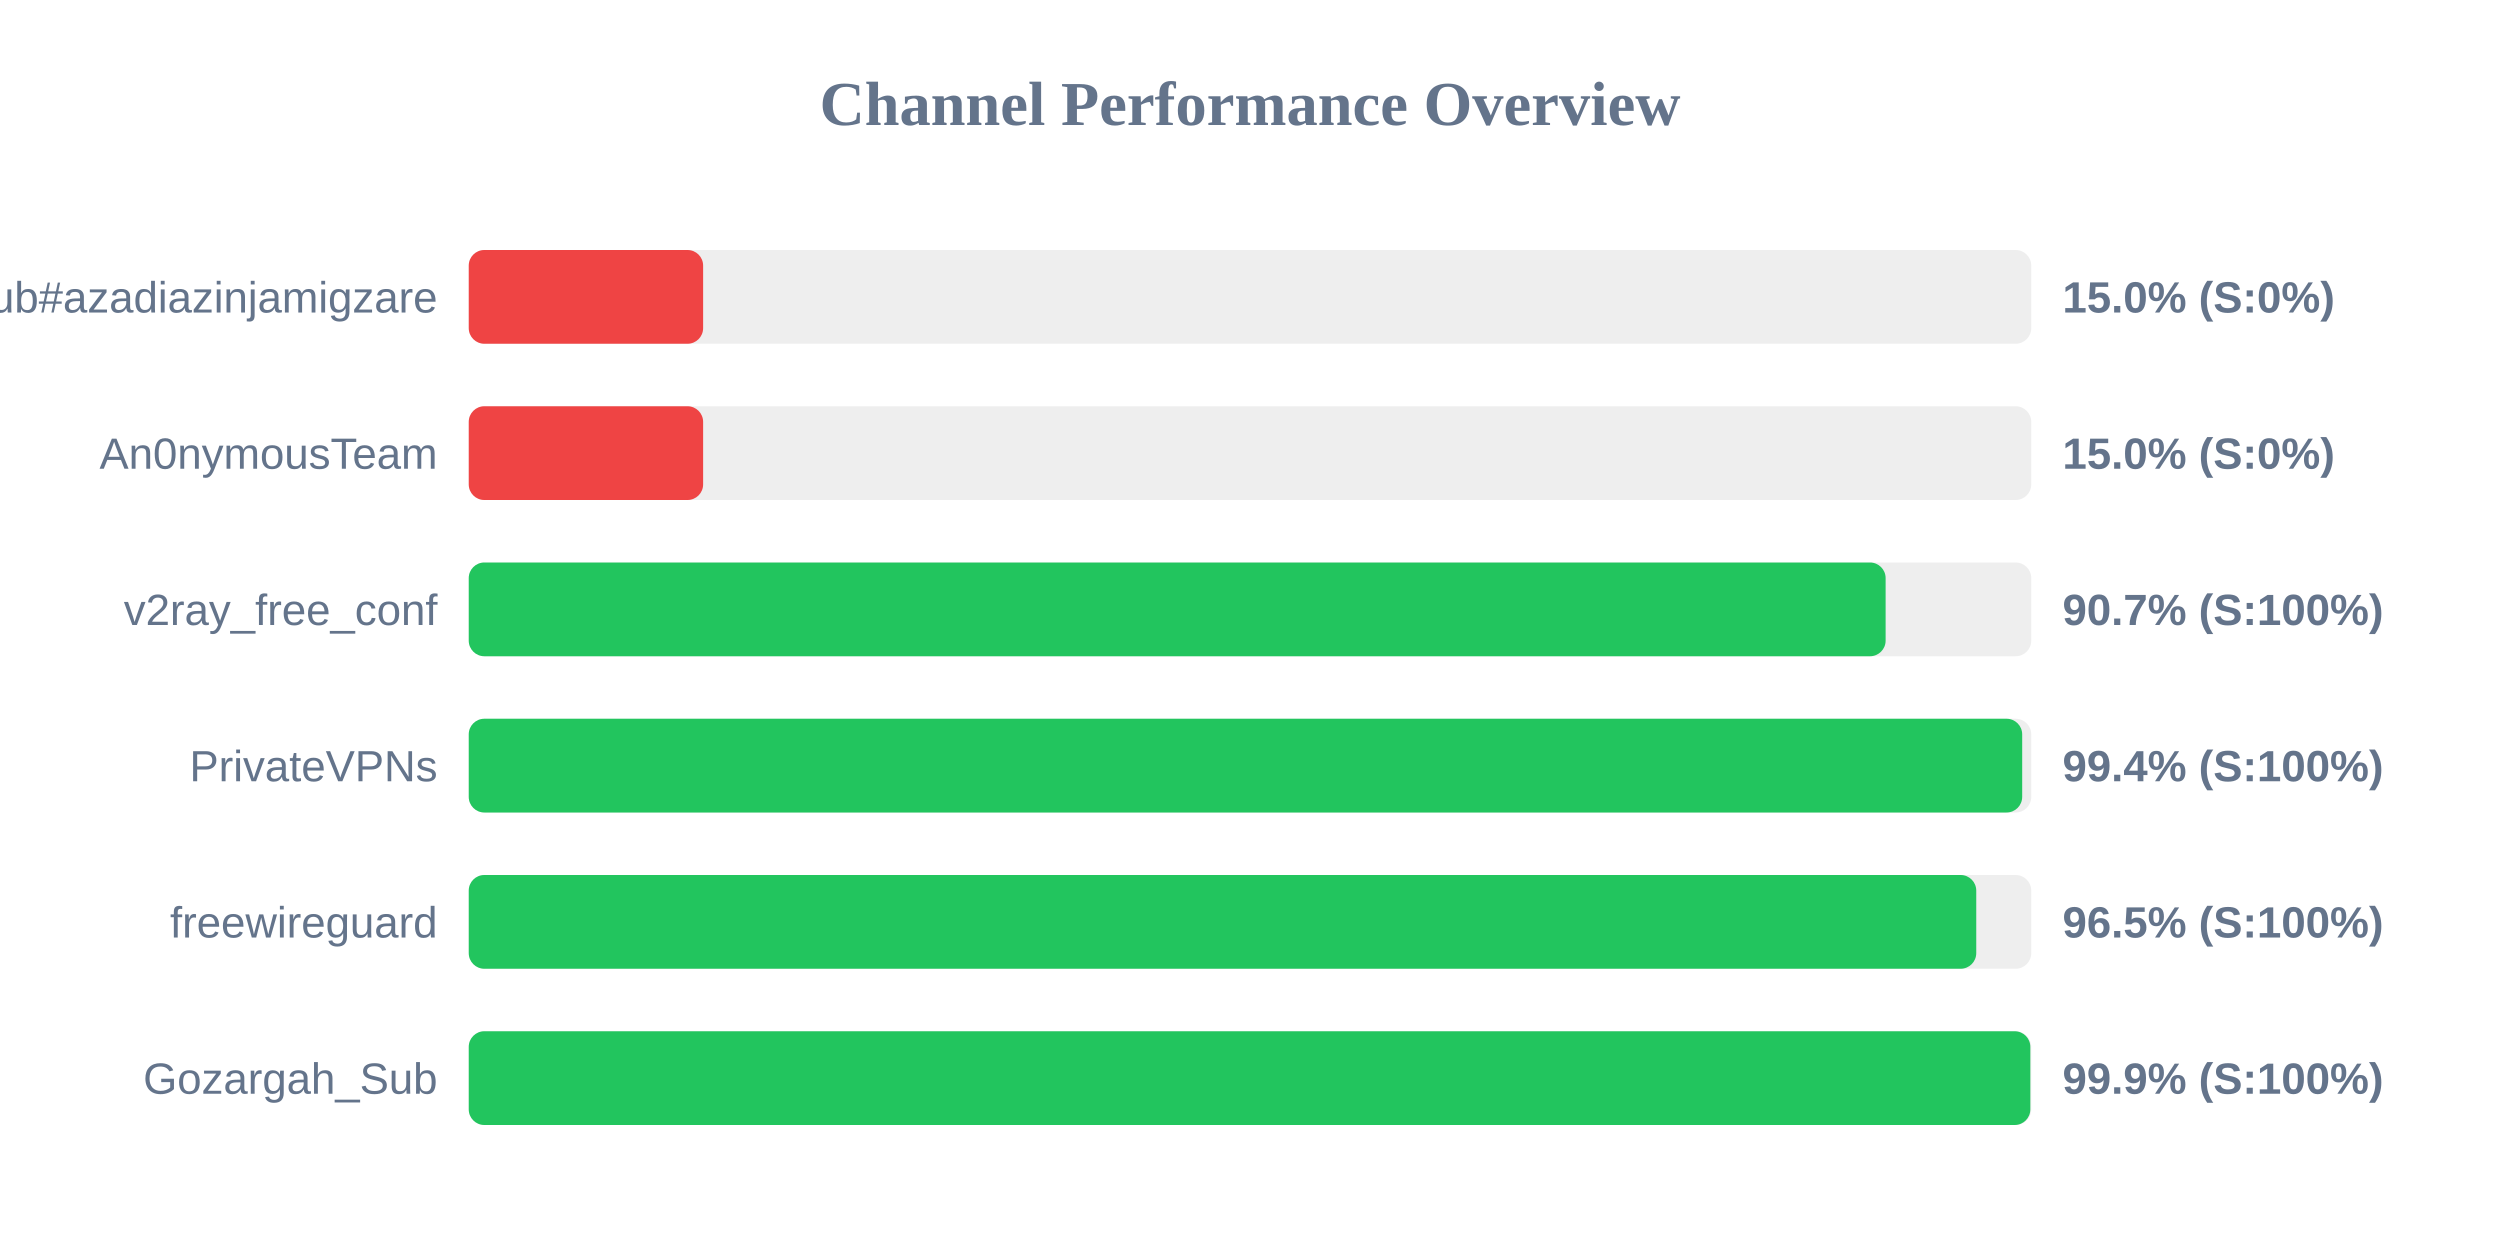
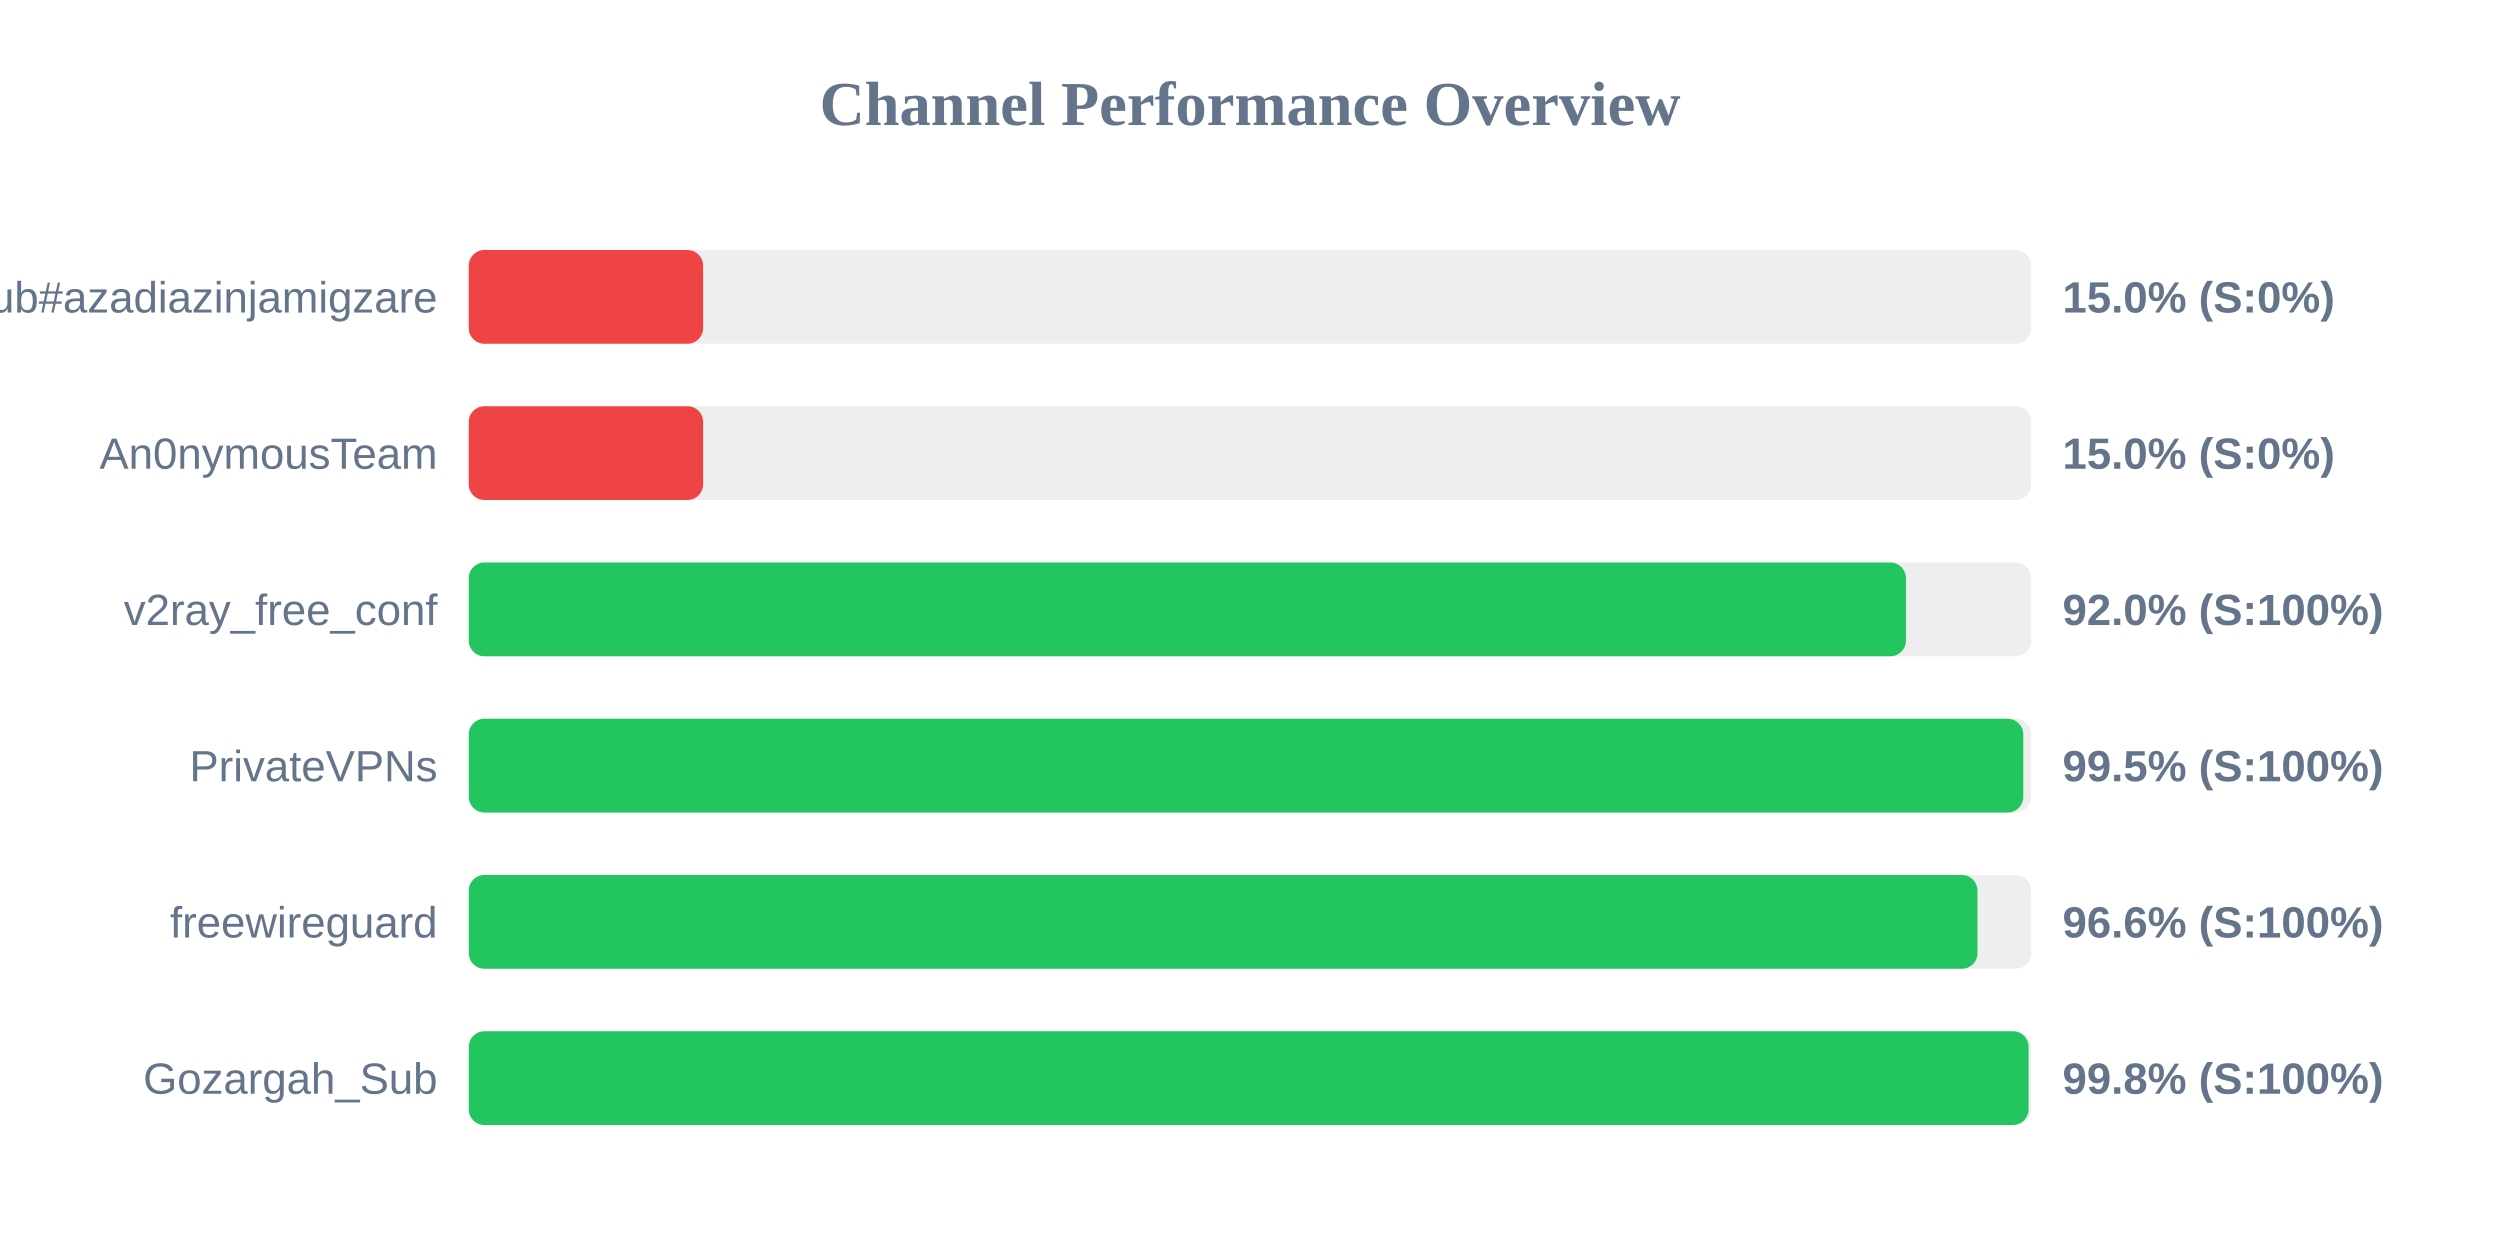
<svg xmlns="http://www.w3.org/2000/svg" width="800" height="400" version="1.1">
  <style>
        .row { font: 14px Arial; fill: #64748b; }
        .score { font: bold 14px Arial; fill: #64748b; }
    </style>
  <text x="400" y="40" text-anchor="middle" font-size="20px" font-weight="bold" fill="#64748b">Channel Performance Overview</text>
  <rect x="150" y="80" width="500" height="30" fill="#eee" rx="5" />
  <rect x="150" y="80" width="75.0" height="30" fill="#ef4444" rx="5" />
  <text x="140" y="100" text-anchor="end" class="row">Sub#azadiazinjamigzare</text>
  <text x="660" y="100" text-anchor="start" class="score">15.0% (S:0%)</text>
  <rect x="150" y="130" width="500" height="30" fill="#eee" rx="5" />
  <rect x="150" y="130" width="75.0" height="30" fill="#ef4444" rx="5" />
  <text x="140" y="150" text-anchor="end" class="row">An0nymousTeam</text>
  <text x="660" y="150" text-anchor="start" class="score">15.0% (S:0%)</text>
  <rect x="150" y="180" width="500" height="30" fill="#eee" rx="5" />
-   <rect x="150" y="180" width="453.4" height="30" fill="#22c55e" rx="5" />
+   <rect x="150" y="180" width="459.9" height="30" fill="#22c55e" rx="5" />
  <text x="140" y="200" text-anchor="end" class="row">v2ray_free_conf</text>
-   <text x="660" y="200" text-anchor="start" class="score">90.7% (S:100%)</text>
+   <text x="660" y="200" text-anchor="start" class="score">92.0% (S:100%)</text>
  <rect x="150" y="230" width="500" height="30" fill="#eee" rx="5" />
-   <rect x="150" y="230" width="497.1" height="30" fill="#22c55e" rx="5" />
+   <rect x="150" y="230" width="497.45" height="30" fill="#22c55e" rx="5" />
  <text x="140" y="250" text-anchor="end" class="row">PrivateVPNs</text>
-   <text x="660" y="250" text-anchor="start" class="score">99.4% (S:100%)</text>
+   <text x="660" y="250" text-anchor="start" class="score">99.5% (S:100%)</text>
  <rect x="150" y="280" width="500" height="30" fill="#eee" rx="5" />
-   <rect x="150" y="280" width="482.4" height="30" fill="#22c55e" rx="5" />
+   <rect x="150" y="280" width="482.8" height="30" fill="#22c55e" rx="5" />
  <text x="140" y="300" text-anchor="end" class="row">freewireguard</text>
-   <text x="660" y="300" text-anchor="start" class="score">96.5% (S:100%)</text>
+   <text x="660" y="300" text-anchor="start" class="score">96.6% (S:100%)</text>
  <rect x="150" y="330" width="500" height="30" fill="#eee" rx="5" />
-   <rect x="150" y="330" width="499.7" height="30" fill="#22c55e" rx="5" />
+   <rect x="150" y="330" width="499.15" height="30" fill="#22c55e" rx="5" />
  <text x="140" y="350" text-anchor="end" class="row">Gozargah_Sub</text>
-   <text x="660" y="350" text-anchor="start" class="score">99.9% (S:100%)</text>
+   <text x="660" y="350" text-anchor="start" class="score">99.8% (S:100%)</text>
</svg>
